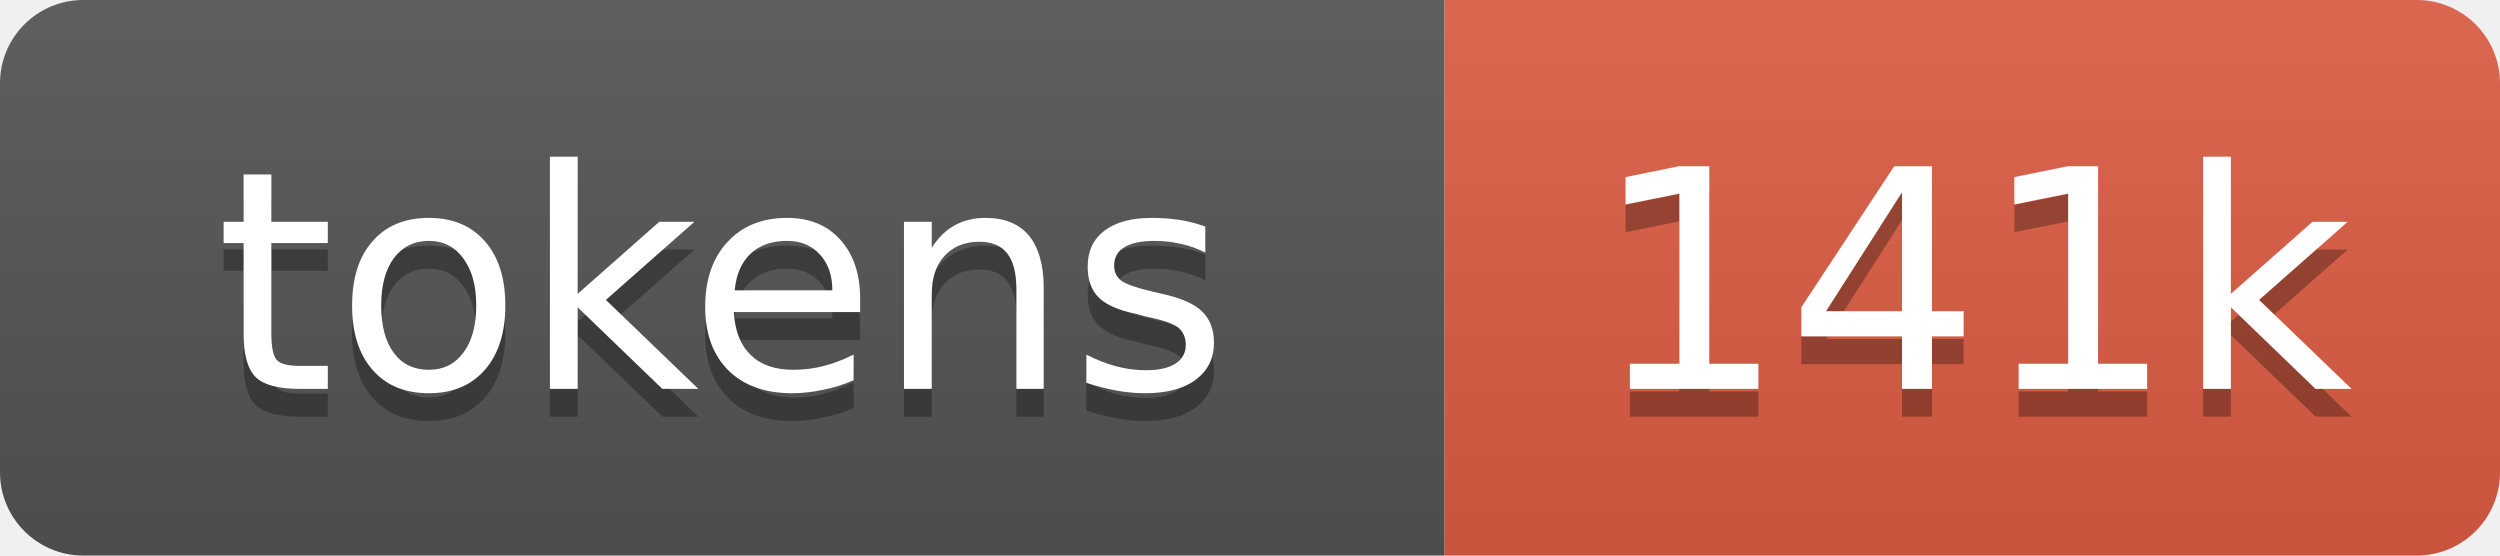
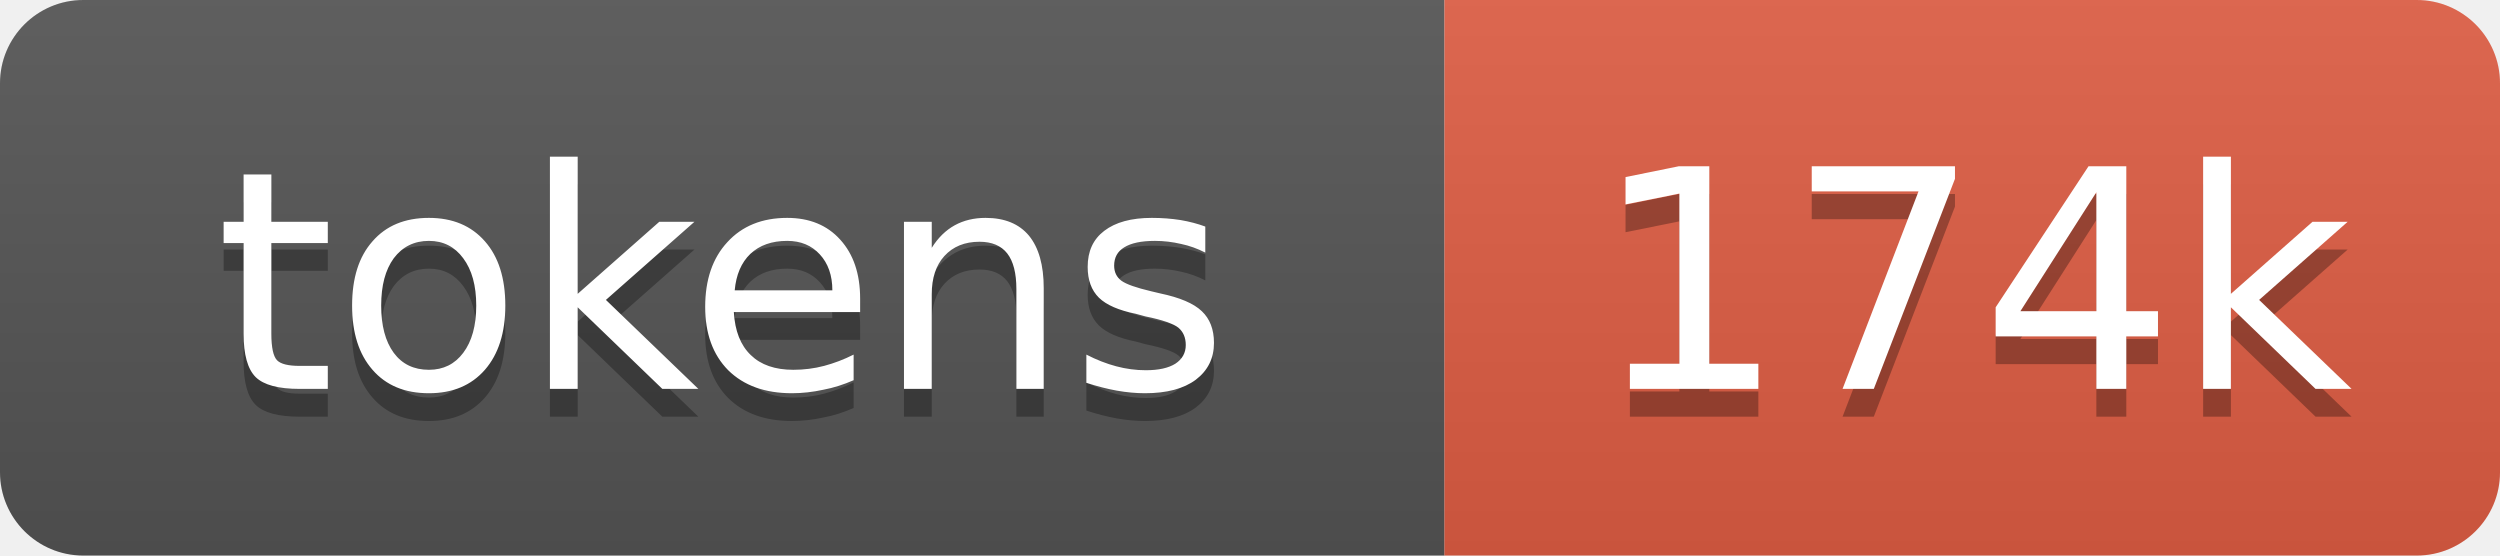
- <svg xmlns="http://www.w3.org/2000/svg" xmlns:xlink="http://www.w3.org/1999/xlink" width="90" height="20" role="img" aria-label="141k tokens, 71% of context window">
+ <svg xmlns="http://www.w3.org/2000/svg" xmlns:xlink="http://www.w3.org/1999/xlink" width="90" height="20" role="img" aria-label="174k tokens, 87% of context window">
  <linearGradient id="s" x2="0" y2="100%">
    <stop offset="0" stop-color="#bbb" stop-opacity=".1" />
    <stop offset="1" stop-opacity=".1" />
  </linearGradient>
  <clipPath id="r">
    <rect width="90" height="20" rx="3" fill="#fff" />
  </clipPath>
-   <a xlink:href="https://github.com/qwibitai/nanoclaw/tree/main/repo-tokens">
+   <a xlink:href="https://github.com/nanocoai/nanoclaw/tree/main/repo-tokens">
    <g clip-path="url(#r)">
      <rect width="52" height="20" fill="#555" />
      <rect x="52" width="38" height="20" fill="#e05d44" />
      <rect width="90" height="20" fill="url(#s)" />
      <g fill="#fff" text-anchor="middle" font-family="Verdana,Geneva,DejaVu Sans,sans-serif" font-size="11">
        <text aria-hidden="true" x="26" y="15" fill="#010101" fill-opacity=".3">tokens</text>
        <text x="26" y="14">tokens</text>
-         <text aria-hidden="true" x="71" y="15" fill="#010101" fill-opacity=".3">141k</text>
-         <text x="71" y="14">141k</text>
+         <text aria-hidden="true" x="71" y="15" fill="#010101" fill-opacity=".3">174k</text>
+         <text x="71" y="14">174k</text>
      </g>
    </g>
  </a>
</svg>
